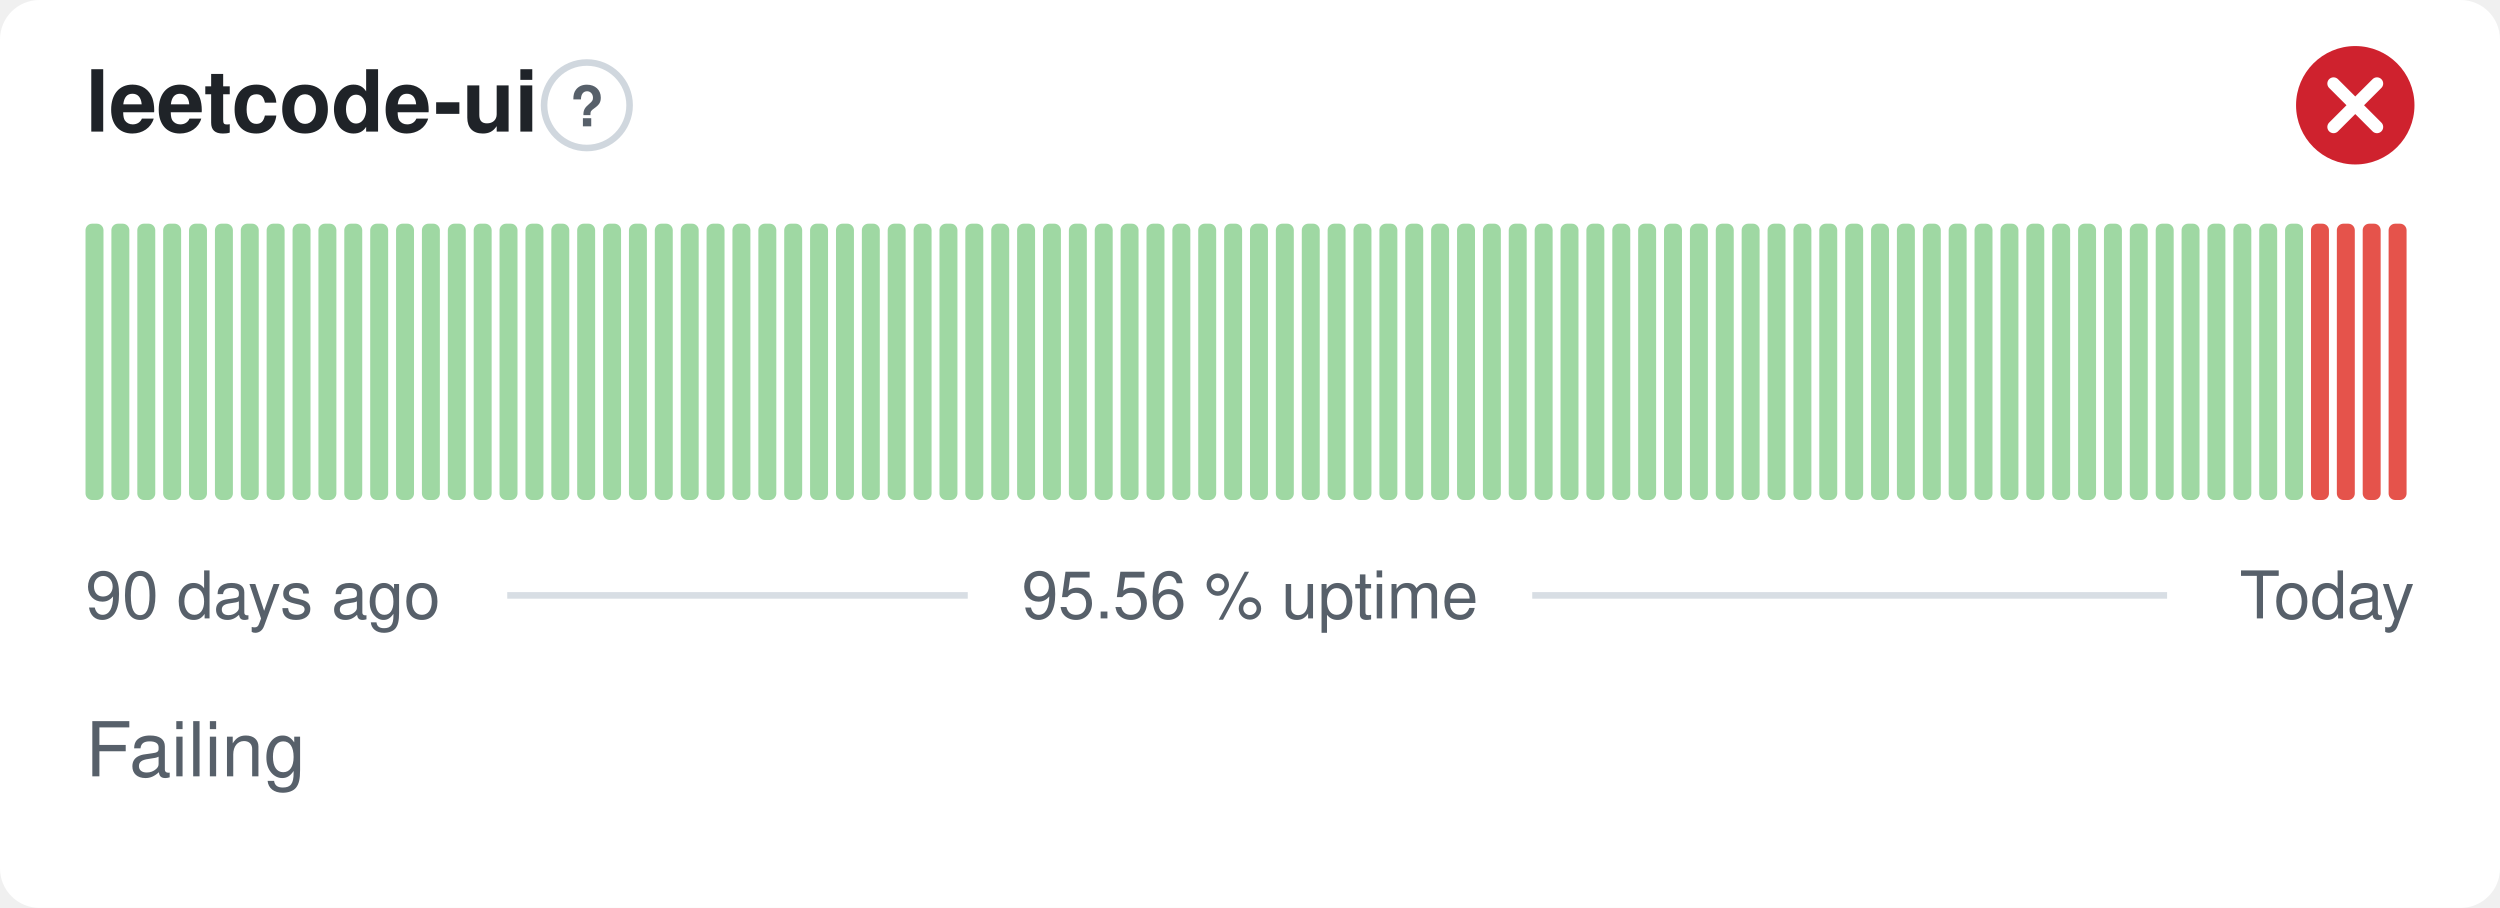
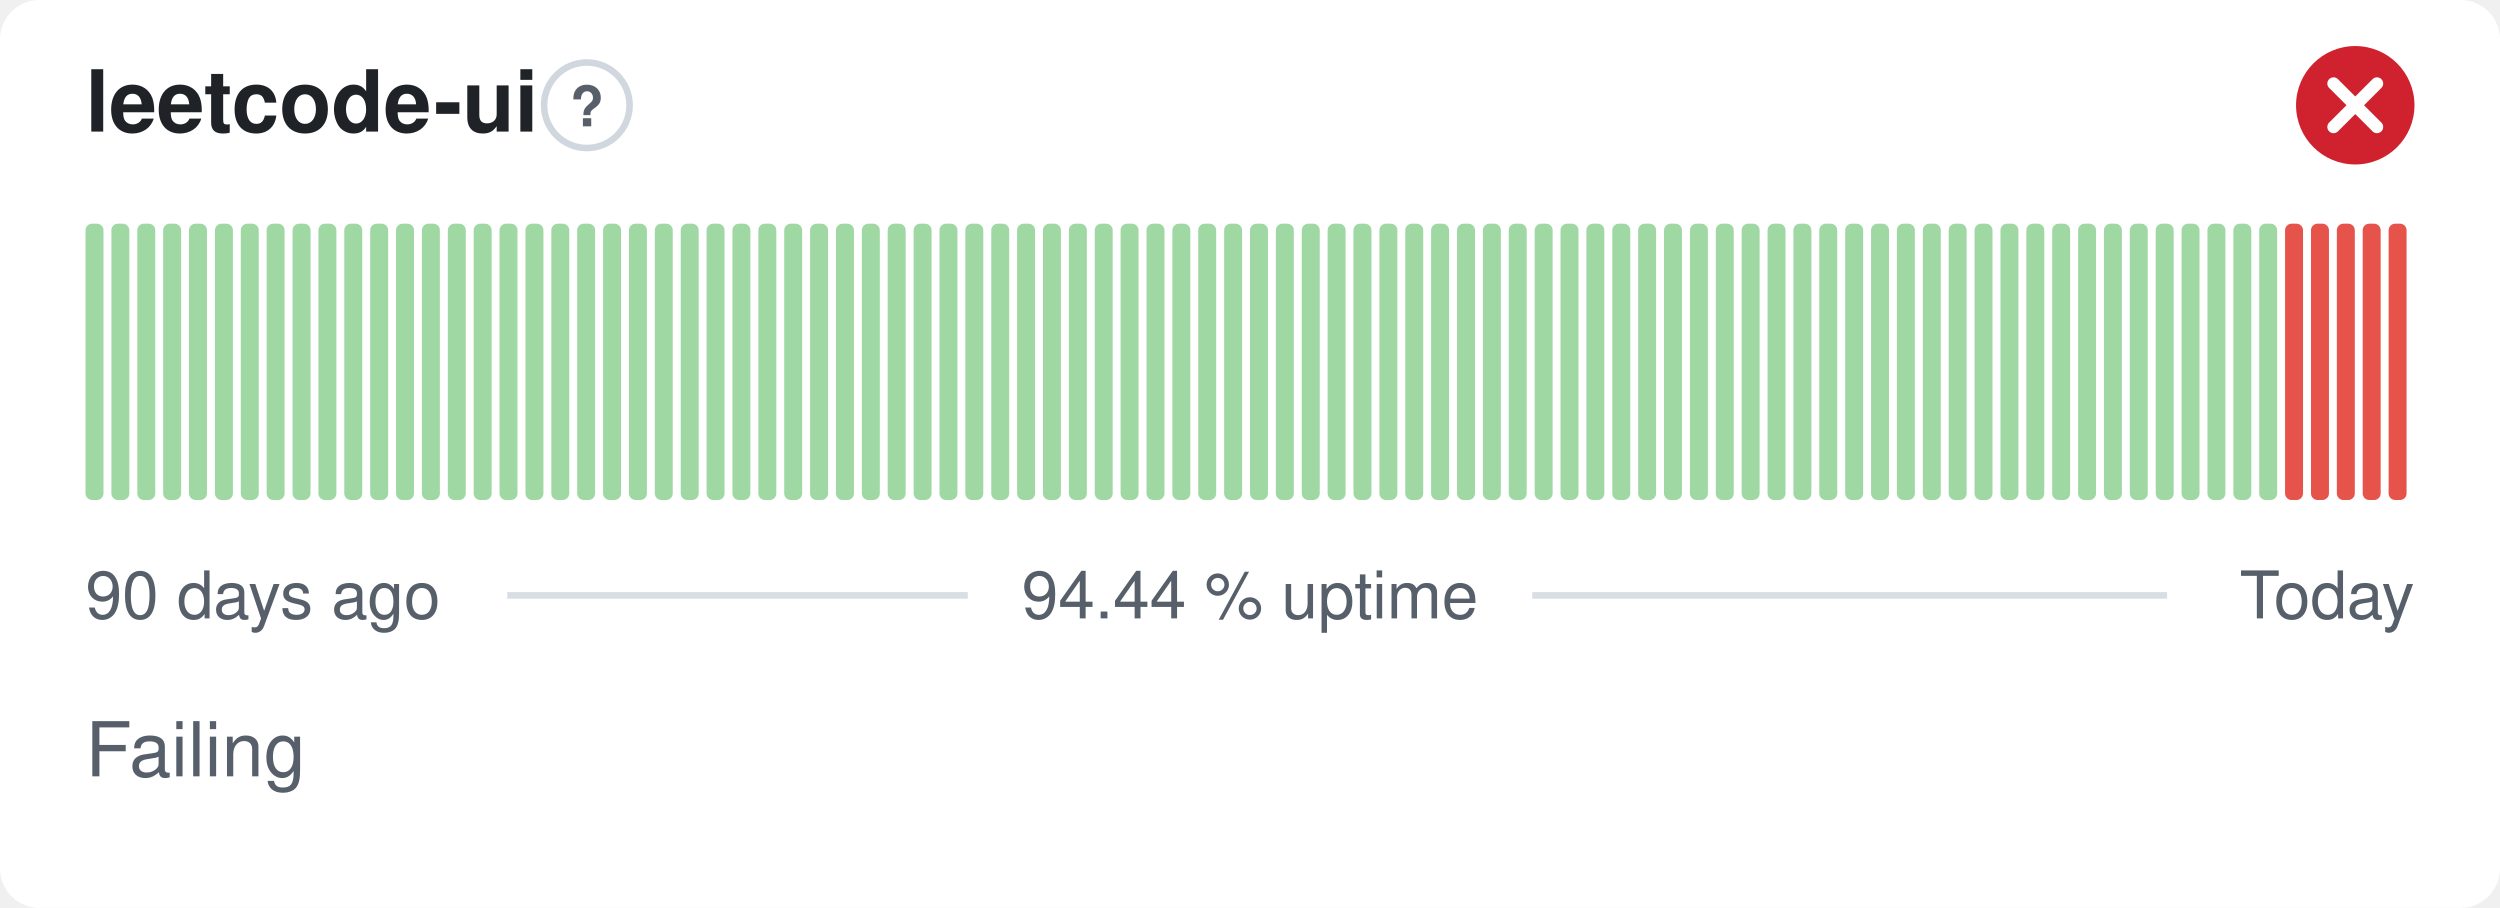
- <svg xmlns="http://www.w3.org/2000/svg" width="380" height="138" viewBox="0 0 380 138" role="img" aria-label="leetcode-ui: Failing, 95.56 % uptime over the last 90 days" font-family="-apple-system,BlinkMacSystemFont,'Segoe UI',Helvetica,Arial,sans-serif">
+ <svg xmlns="http://www.w3.org/2000/svg" width="380" height="138" viewBox="0 0 380 138" role="img" aria-label="leetcode-ui: Failing, 94.44 % uptime over the last 90 days" font-family="-apple-system,BlinkMacSystemFont,'Segoe UI',Helvetica,Arial,sans-serif">
  <style>
    @media (prefers-color-scheme: dark) {
      .bg { fill: #0d1117 }
      .title { fill: #e6edf3 }
      .muted { fill: #8b949e }
      .hint { stroke: #30363d }
      .rule { stroke: #30363d }
      .nodata { fill: #21262d }
    }
  </style>
  <rect class="bg" width="380" height="138" rx="6" fill="#ffffff" />
  <text class="title" x="13" y="20" font-size="13" font-weight="600" fill="#1f2328">leetcode-ui</text>
  <circle class="hint" cx="89.2" cy="16" r="6.5" fill="none" stroke="#d0d7de" stroke-width="1" />
  <text class="muted" x="89.2" y="19.2" text-anchor="middle" font-size="8.5" font-weight="700" fill="#57606a">?</text>
  <circle cx="358" cy="16" r="9" fill="#cf222e" />
  <path d="M354.70 12.70l6.60 6.60M361.30 12.70l-6.60 6.60" fill="none" stroke="#fff" stroke-width="1.89" stroke-linecap="round" stroke-linejoin="round" />
  <rect x="13.00" y="34.00" width="2.73" height="42.00" rx="1" fill="#9fd8a3" />
  <rect x="16.93" y="34.00" width="2.73" height="42.00" rx="1" fill="#9fd8a3" />
  <rect x="20.87" y="34.00" width="2.73" height="42.00" rx="1" fill="#9fd8a3" />
  <rect x="24.80" y="34.00" width="2.73" height="42.00" rx="1" fill="#9fd8a3" />
  <rect x="28.73" y="34.00" width="2.73" height="42.00" rx="1" fill="#9fd8a3" />
  <rect x="32.67" y="34.00" width="2.73" height="42.00" rx="1" fill="#9fd8a3" />
  <rect x="36.60" y="34.00" width="2.73" height="42.00" rx="1" fill="#9fd8a3" />
  <rect x="40.53" y="34.00" width="2.73" height="42.00" rx="1" fill="#9fd8a3" />
  <rect x="44.47" y="34.00" width="2.73" height="42.00" rx="1" fill="#9fd8a3" />
  <rect x="48.40" y="34.00" width="2.73" height="42.00" rx="1" fill="#9fd8a3" />
  <rect x="52.33" y="34.00" width="2.73" height="42.00" rx="1" fill="#9fd8a3" />
  <rect x="56.27" y="34.00" width="2.73" height="42.00" rx="1" fill="#9fd8a3" />
  <rect x="60.20" y="34.00" width="2.73" height="42.00" rx="1" fill="#9fd8a3" />
  <rect x="64.13" y="34.00" width="2.73" height="42.00" rx="1" fill="#9fd8a3" />
  <rect x="68.07" y="34.00" width="2.73" height="42.00" rx="1" fill="#9fd8a3" />
  <rect x="72.00" y="34.00" width="2.73" height="42.00" rx="1" fill="#9fd8a3" />
  <rect x="75.93" y="34.00" width="2.73" height="42.00" rx="1" fill="#9fd8a3" />
  <rect x="79.87" y="34.00" width="2.73" height="42.00" rx="1" fill="#9fd8a3" />
  <rect x="83.80" y="34.00" width="2.73" height="42.00" rx="1" fill="#9fd8a3" />
  <rect x="87.73" y="34.00" width="2.73" height="42.00" rx="1" fill="#9fd8a3" />
  <rect x="91.67" y="34.00" width="2.73" height="42.00" rx="1" fill="#9fd8a3" />
  <rect x="95.60" y="34.00" width="2.73" height="42.00" rx="1" fill="#9fd8a3" />
  <rect x="99.53" y="34.00" width="2.73" height="42.00" rx="1" fill="#9fd8a3" />
  <rect x="103.47" y="34.00" width="2.73" height="42.00" rx="1" fill="#9fd8a3" />
  <rect x="107.40" y="34.00" width="2.73" height="42.00" rx="1" fill="#9fd8a3" />
  <rect x="111.33" y="34.00" width="2.73" height="42.00" rx="1" fill="#9fd8a3" />
  <rect x="115.27" y="34.00" width="2.73" height="42.00" rx="1" fill="#9fd8a3" />
  <rect x="119.20" y="34.00" width="2.73" height="42.00" rx="1" fill="#9fd8a3" />
  <rect x="123.13" y="34.00" width="2.73" height="42.00" rx="1" fill="#9fd8a3" />
  <rect x="127.07" y="34.00" width="2.73" height="42.00" rx="1" fill="#9fd8a3" />
  <rect x="131.00" y="34.00" width="2.73" height="42.00" rx="1" fill="#9fd8a3" />
  <rect x="134.93" y="34.00" width="2.73" height="42.00" rx="1" fill="#9fd8a3" />
  <rect x="138.87" y="34.00" width="2.73" height="42.00" rx="1" fill="#9fd8a3" />
  <rect x="142.80" y="34.00" width="2.73" height="42.00" rx="1" fill="#9fd8a3" />
  <rect x="146.73" y="34.00" width="2.73" height="42.00" rx="1" fill="#9fd8a3" />
  <rect x="150.67" y="34.00" width="2.73" height="42.00" rx="1" fill="#9fd8a3" />
  <rect x="154.60" y="34.00" width="2.73" height="42.00" rx="1" fill="#9fd8a3" />
  <rect x="158.53" y="34.00" width="2.73" height="42.00" rx="1" fill="#9fd8a3" />
  <rect x="162.47" y="34.00" width="2.73" height="42.00" rx="1" fill="#9fd8a3" />
  <rect x="166.40" y="34.00" width="2.73" height="42.00" rx="1" fill="#9fd8a3" />
  <rect x="170.33" y="34.00" width="2.73" height="42.00" rx="1" fill="#9fd8a3" />
  <rect x="174.27" y="34.00" width="2.73" height="42.00" rx="1" fill="#9fd8a3" />
  <rect x="178.20" y="34.00" width="2.73" height="42.00" rx="1" fill="#9fd8a3" />
  <rect x="182.13" y="34.00" width="2.73" height="42.00" rx="1" fill="#9fd8a3" />
  <rect x="186.07" y="34.00" width="2.73" height="42.00" rx="1" fill="#9fd8a3" />
  <rect x="190.00" y="34.00" width="2.73" height="42.00" rx="1" fill="#9fd8a3" />
  <rect x="193.93" y="34.00" width="2.73" height="42.00" rx="1" fill="#9fd8a3" />
  <rect x="197.87" y="34.00" width="2.73" height="42.00" rx="1" fill="#9fd8a3" />
  <rect x="201.80" y="34.00" width="2.73" height="42.00" rx="1" fill="#9fd8a3" />
  <rect x="205.73" y="34.00" width="2.73" height="42.00" rx="1" fill="#9fd8a3" />
  <rect x="209.67" y="34.00" width="2.73" height="42.00" rx="1" fill="#9fd8a3" />
  <rect x="213.60" y="34.00" width="2.73" height="42.00" rx="1" fill="#9fd8a3" />
  <rect x="217.53" y="34.00" width="2.73" height="42.00" rx="1" fill="#9fd8a3" />
  <rect x="221.47" y="34.00" width="2.73" height="42.00" rx="1" fill="#9fd8a3" />
  <rect x="225.40" y="34.00" width="2.73" height="42.00" rx="1" fill="#9fd8a3" />
  <rect x="229.33" y="34.00" width="2.73" height="42.00" rx="1" fill="#9fd8a3" />
  <rect x="233.27" y="34.00" width="2.73" height="42.00" rx="1" fill="#9fd8a3" />
  <rect x="237.20" y="34.00" width="2.73" height="42.00" rx="1" fill="#9fd8a3" />
  <rect x="241.13" y="34.00" width="2.73" height="42.00" rx="1" fill="#9fd8a3" />
  <rect x="245.07" y="34.00" width="2.73" height="42.00" rx="1" fill="#9fd8a3" />
  <rect x="249.00" y="34.00" width="2.73" height="42.00" rx="1" fill="#9fd8a3" />
  <rect x="252.93" y="34.00" width="2.73" height="42.00" rx="1" fill="#9fd8a3" />
  <rect x="256.87" y="34.00" width="2.73" height="42.00" rx="1" fill="#9fd8a3" />
  <rect x="260.80" y="34.00" width="2.73" height="42.00" rx="1" fill="#9fd8a3" />
  <rect x="264.73" y="34.00" width="2.73" height="42.00" rx="1" fill="#9fd8a3" />
  <rect x="268.67" y="34.00" width="2.73" height="42.00" rx="1" fill="#9fd8a3" />
  <rect x="272.60" y="34.00" width="2.73" height="42.00" rx="1" fill="#9fd8a3" />
  <rect x="276.53" y="34.00" width="2.73" height="42.00" rx="1" fill="#9fd8a3" />
  <rect x="280.47" y="34.00" width="2.73" height="42.00" rx="1" fill="#9fd8a3" />
  <rect x="284.40" y="34.00" width="2.73" height="42.00" rx="1" fill="#9fd8a3" />
  <rect x="288.33" y="34.00" width="2.73" height="42.00" rx="1" fill="#9fd8a3" />
  <rect x="292.27" y="34.00" width="2.73" height="42.00" rx="1" fill="#9fd8a3" />
  <rect x="296.20" y="34.00" width="2.73" height="42.00" rx="1" fill="#9fd8a3" />
  <rect x="300.13" y="34.00" width="2.73" height="42.00" rx="1" fill="#9fd8a3" />
  <rect x="304.07" y="34.00" width="2.73" height="42.00" rx="1" fill="#9fd8a3" />
  <rect x="308.00" y="34.00" width="2.73" height="42.00" rx="1" fill="#9fd8a3" />
  <rect x="311.93" y="34.00" width="2.73" height="42.00" rx="1" fill="#9fd8a3" />
  <rect x="315.87" y="34.00" width="2.73" height="42.00" rx="1" fill="#9fd8a3" />
  <rect x="319.80" y="34.00" width="2.73" height="42.00" rx="1" fill="#9fd8a3" />
  <rect x="323.73" y="34.00" width="2.73" height="42.00" rx="1" fill="#9fd8a3" />
  <rect x="327.67" y="34.00" width="2.73" height="42.00" rx="1" fill="#9fd8a3" />
  <rect x="331.60" y="34.00" width="2.73" height="42.00" rx="1" fill="#9fd8a3" />
  <rect x="335.53" y="34.00" width="2.73" height="42.00" rx="1" fill="#9fd8a3" />
  <rect x="339.47" y="34.00" width="2.73" height="42.00" rx="1" fill="#9fd8a3" />
  <rect x="343.40" y="34.00" width="2.73" height="42.00" rx="1" fill="#9fd8a3" />
-   <rect x="347.33" y="34.00" width="2.73" height="42.00" rx="1" fill="#9fd8a3" />
+   <rect x="347.33" y="34.00" width="2.73" height="42.00" rx="1" fill="#e5534b" />
  <rect x="351.27" y="34.00" width="2.73" height="42.00" rx="1" fill="#e5534b" />
  <rect x="355.20" y="34.00" width="2.73" height="42.00" rx="1" fill="#e5534b" />
  <rect x="359.13" y="34.00" width="2.73" height="42.00" rx="1" fill="#e5534b" />
  <rect x="363.07" y="34.00" width="2.73" height="42.00" rx="1" fill="#e5534b" />
  <text class="muted" x="13" y="94" font-size="10" fill="#57606a">90 days ago</text>
-   <text class="muted" x="190" y="94" text-anchor="middle" font-size="10" fill="#57606a">95.56 % uptime</text>
+   <text class="muted" x="190" y="94" text-anchor="middle" font-size="10" fill="#57606a">94.44 % uptime</text>
  <text class="muted" x="367" y="94" text-anchor="end" font-size="10" fill="#57606a">Today</text>
  <line class="rule" x1="77.1" y1="90.5" x2="147.1" y2="90.5" stroke="#d8dee4" stroke-width="1" />
  <line class="rule" x1="232.9" y1="90.5" x2="329.4" y2="90.5" stroke="#d8dee4" stroke-width="1" />
  <text class="muted" x="13" y="118" font-size="11.5" fill="#57606a">Failing</text>
</svg>
